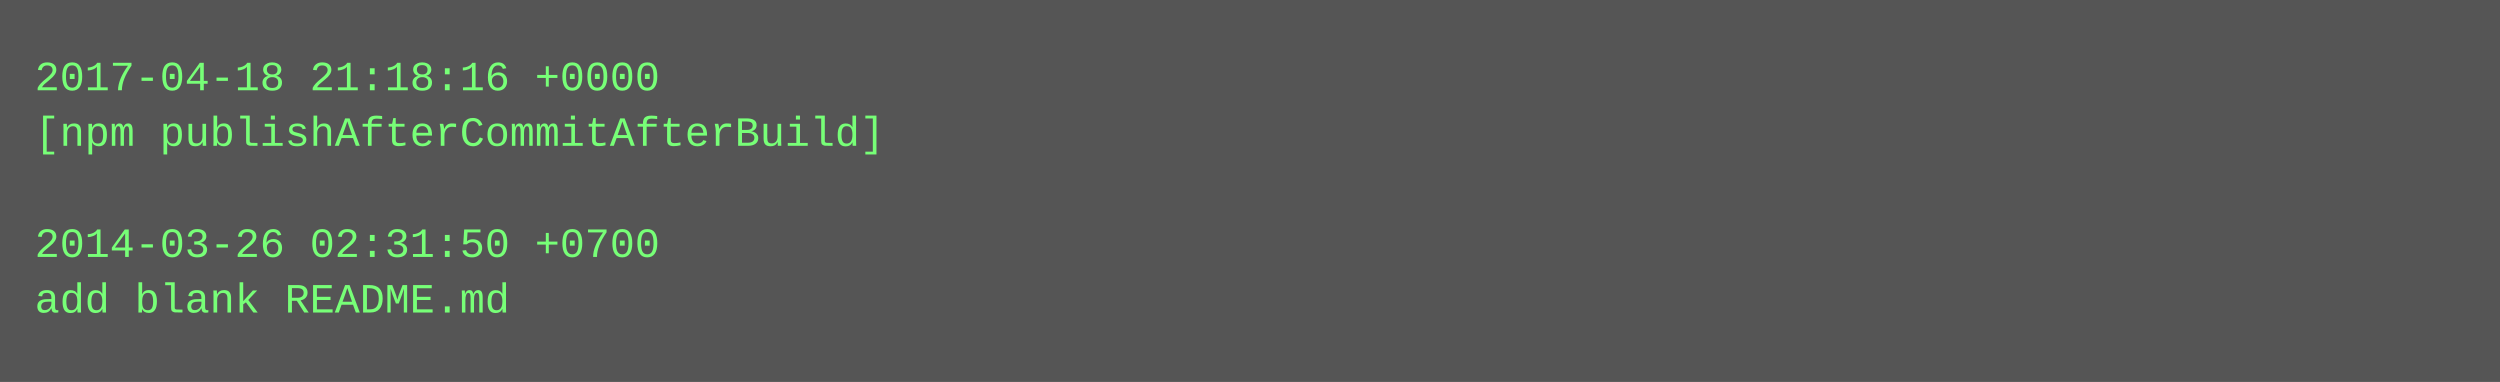
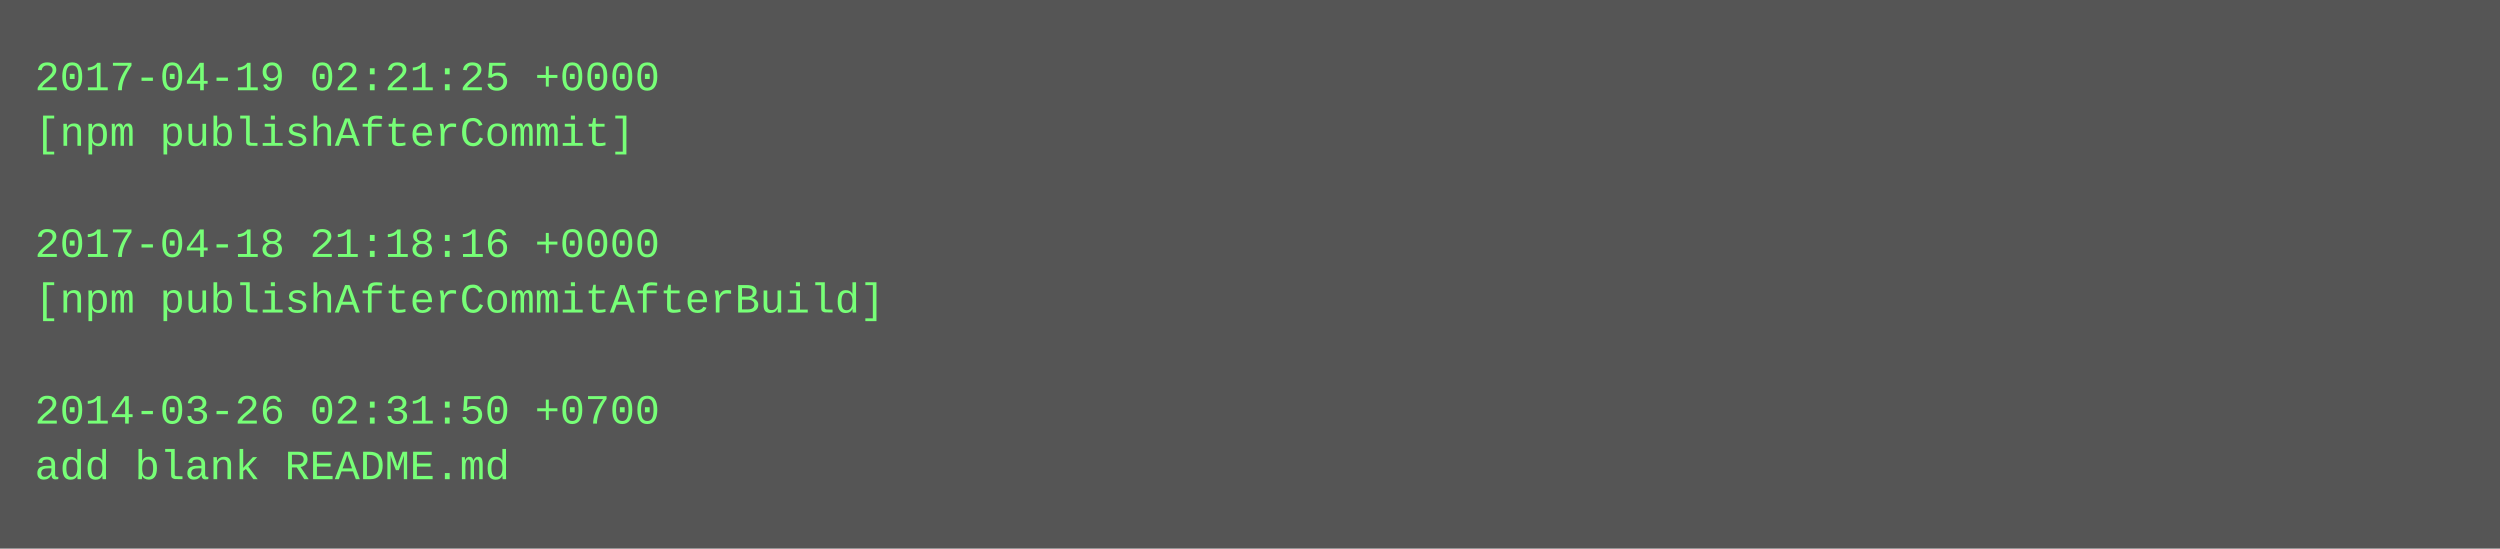
- <svg xmlns="http://www.w3.org/2000/svg" height="110" width="720">
-   <rect height="110" fill="#555" width="720" />
+ <svg xmlns="http://www.w3.org/2000/svg" height="158" width="720">
+   <rect height="158" fill="#555" width="720" />
  <text fill="#7f7" font-family="Courier New" font-size="12" xml:space="preserve">
-     <tspan x="10" y="26">2017-04-18 21:18:16 +0000</tspan>
-     <tspan x="10" y="42">[npm publishAfterCommitAfterBuild]</tspan>
+     <tspan x="10" y="26">2017-04-19 02:21:25 +0000</tspan>
+     <tspan x="10" y="42">[npm publishAfterCommit]</tspan>
    <tspan x="10" y="58" />
-     <tspan x="10" y="74">2014-03-26 02:31:50 +0700</tspan>
-     <tspan x="10" y="90">add blank README.md</tspan>
+     <tspan x="10" y="74">2017-04-18 21:18:16 +0000</tspan>
+     <tspan x="10" y="90">[npm publishAfterCommitAfterBuild]</tspan>
+     <tspan x="10" y="106" />
+     <tspan x="10" y="122">2014-03-26 02:31:50 +0700</tspan>
+     <tspan x="10" y="138">add blank README.md</tspan>
  </text>
</svg>
